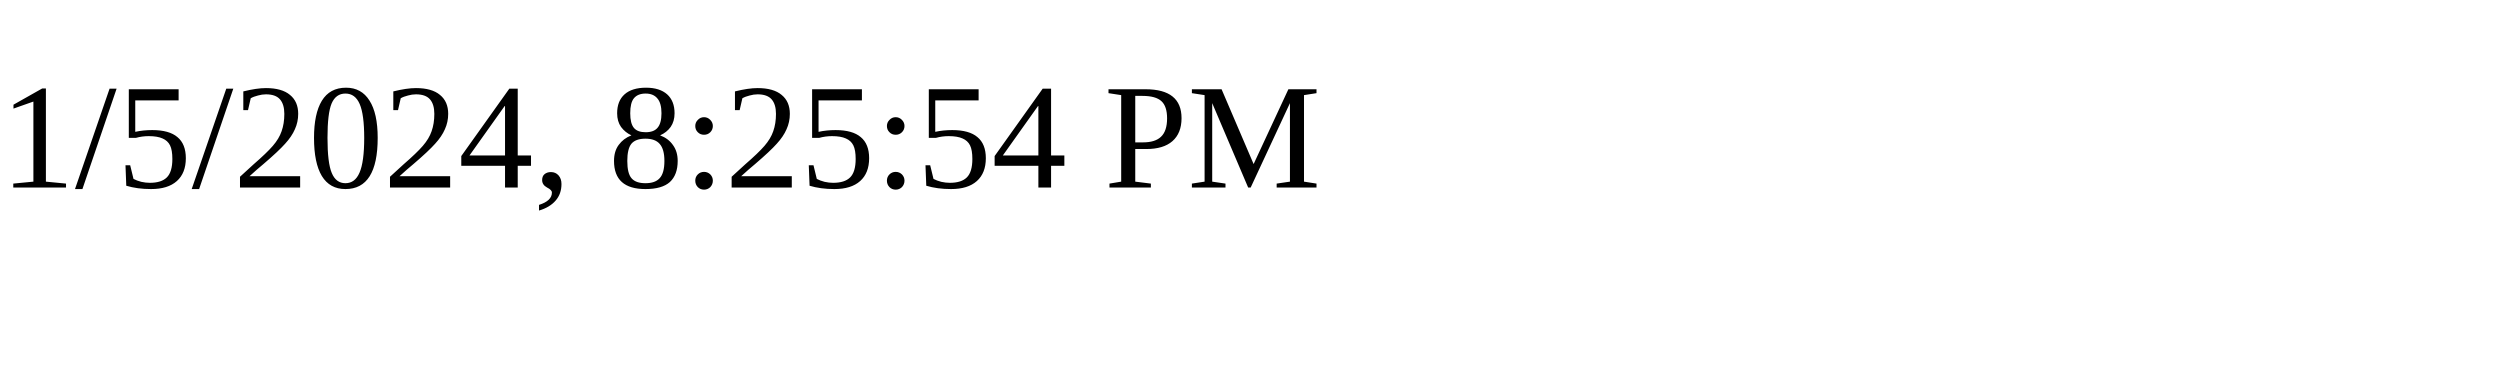
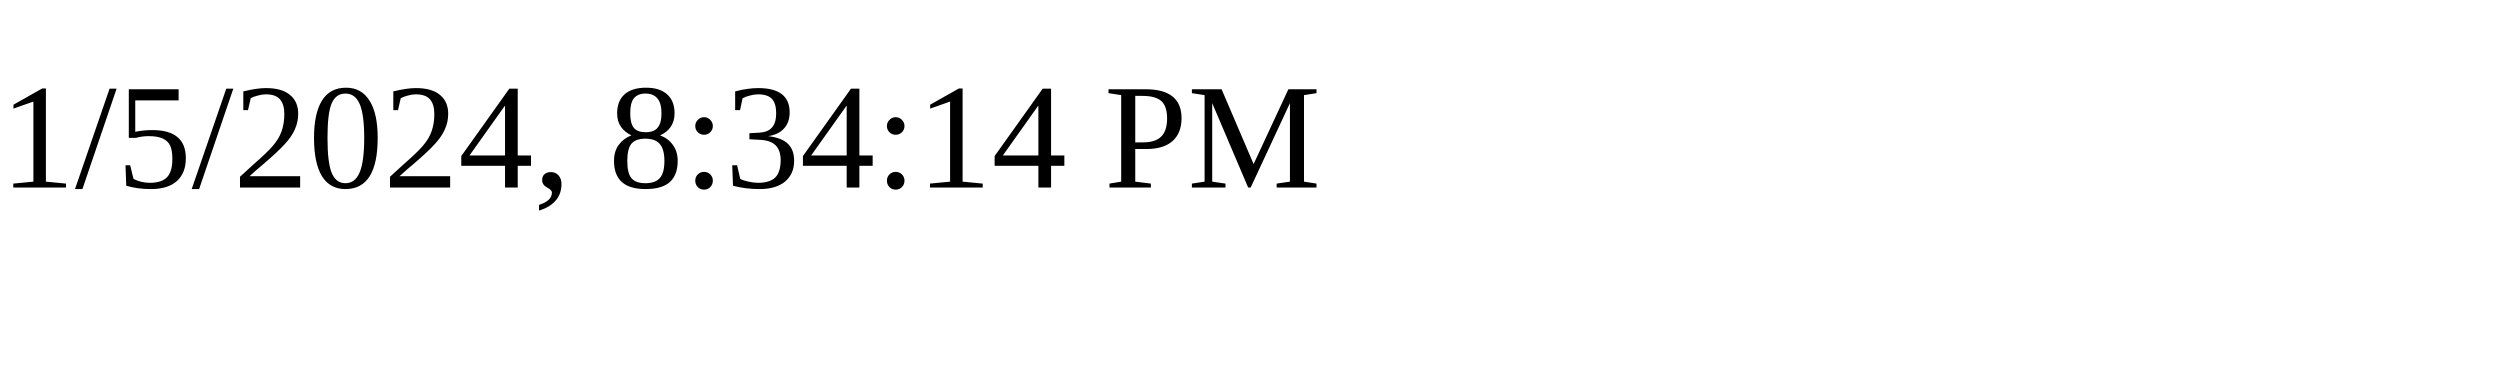
<svg xmlns="http://www.w3.org/2000/svg" height="30" width="200">
-   <text x="0" y="15">1/5/2024, 8:25:54 PM</text>
+   <text x="0" y="15">1/5/2024, 8:34:14 PM</text>
</svg>
